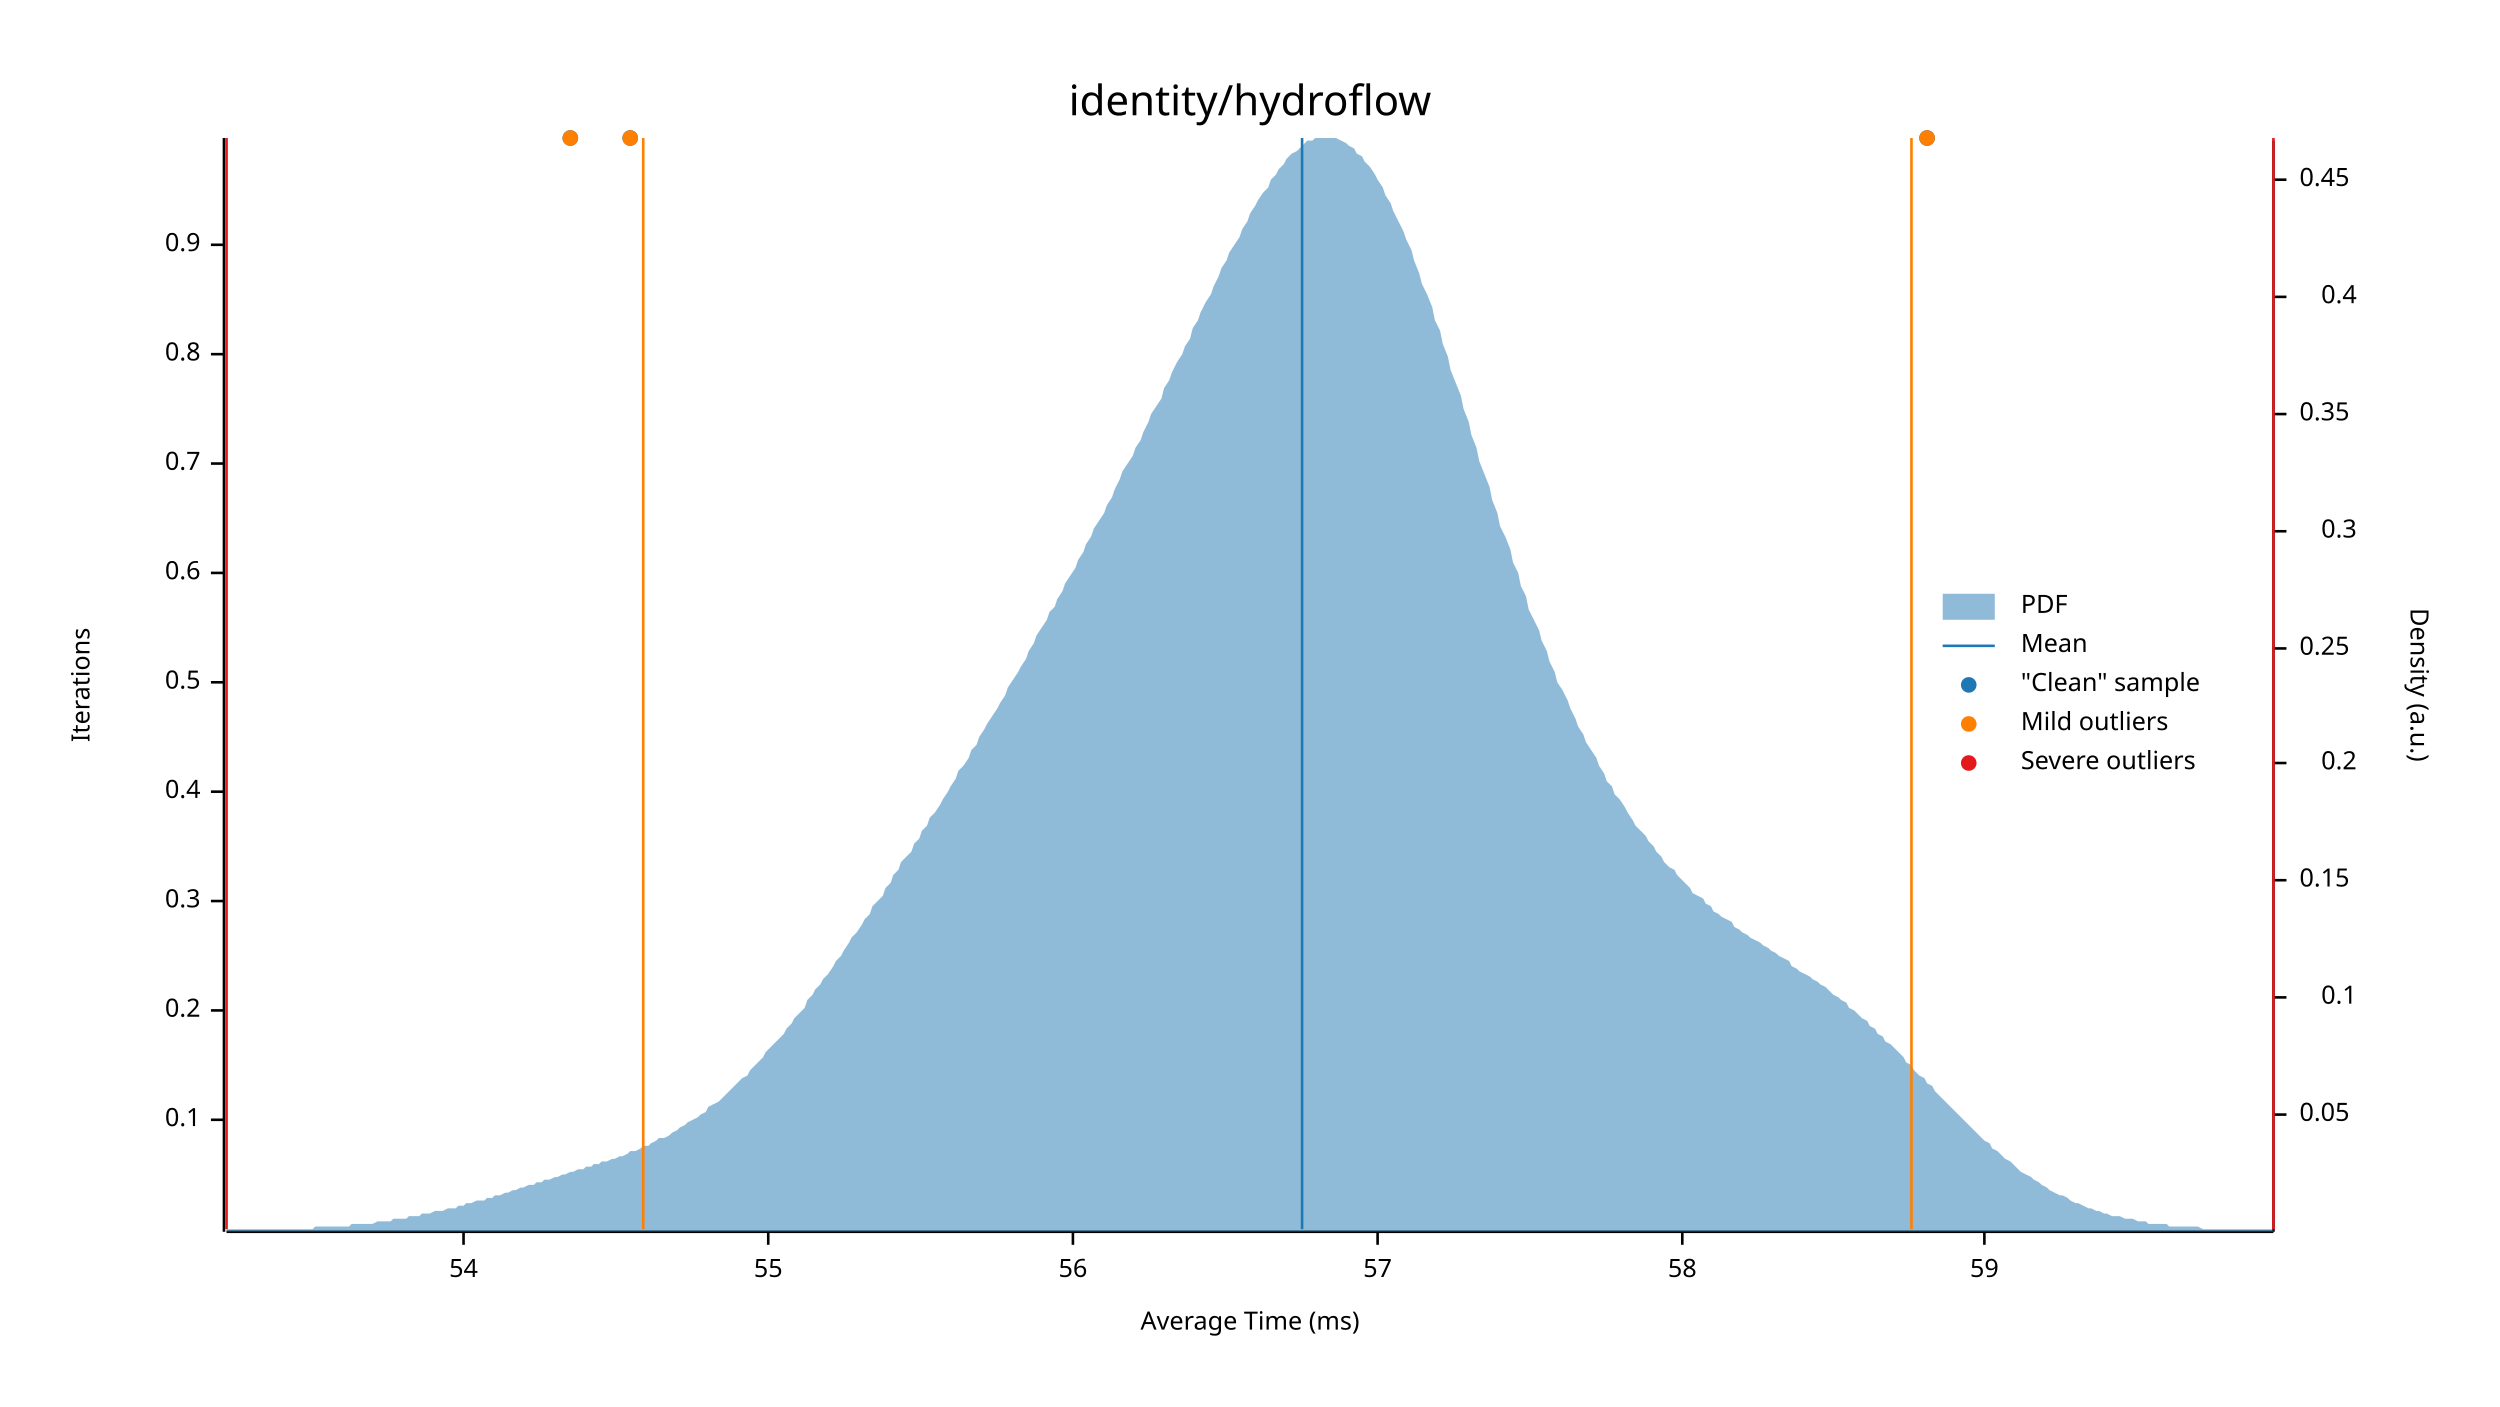
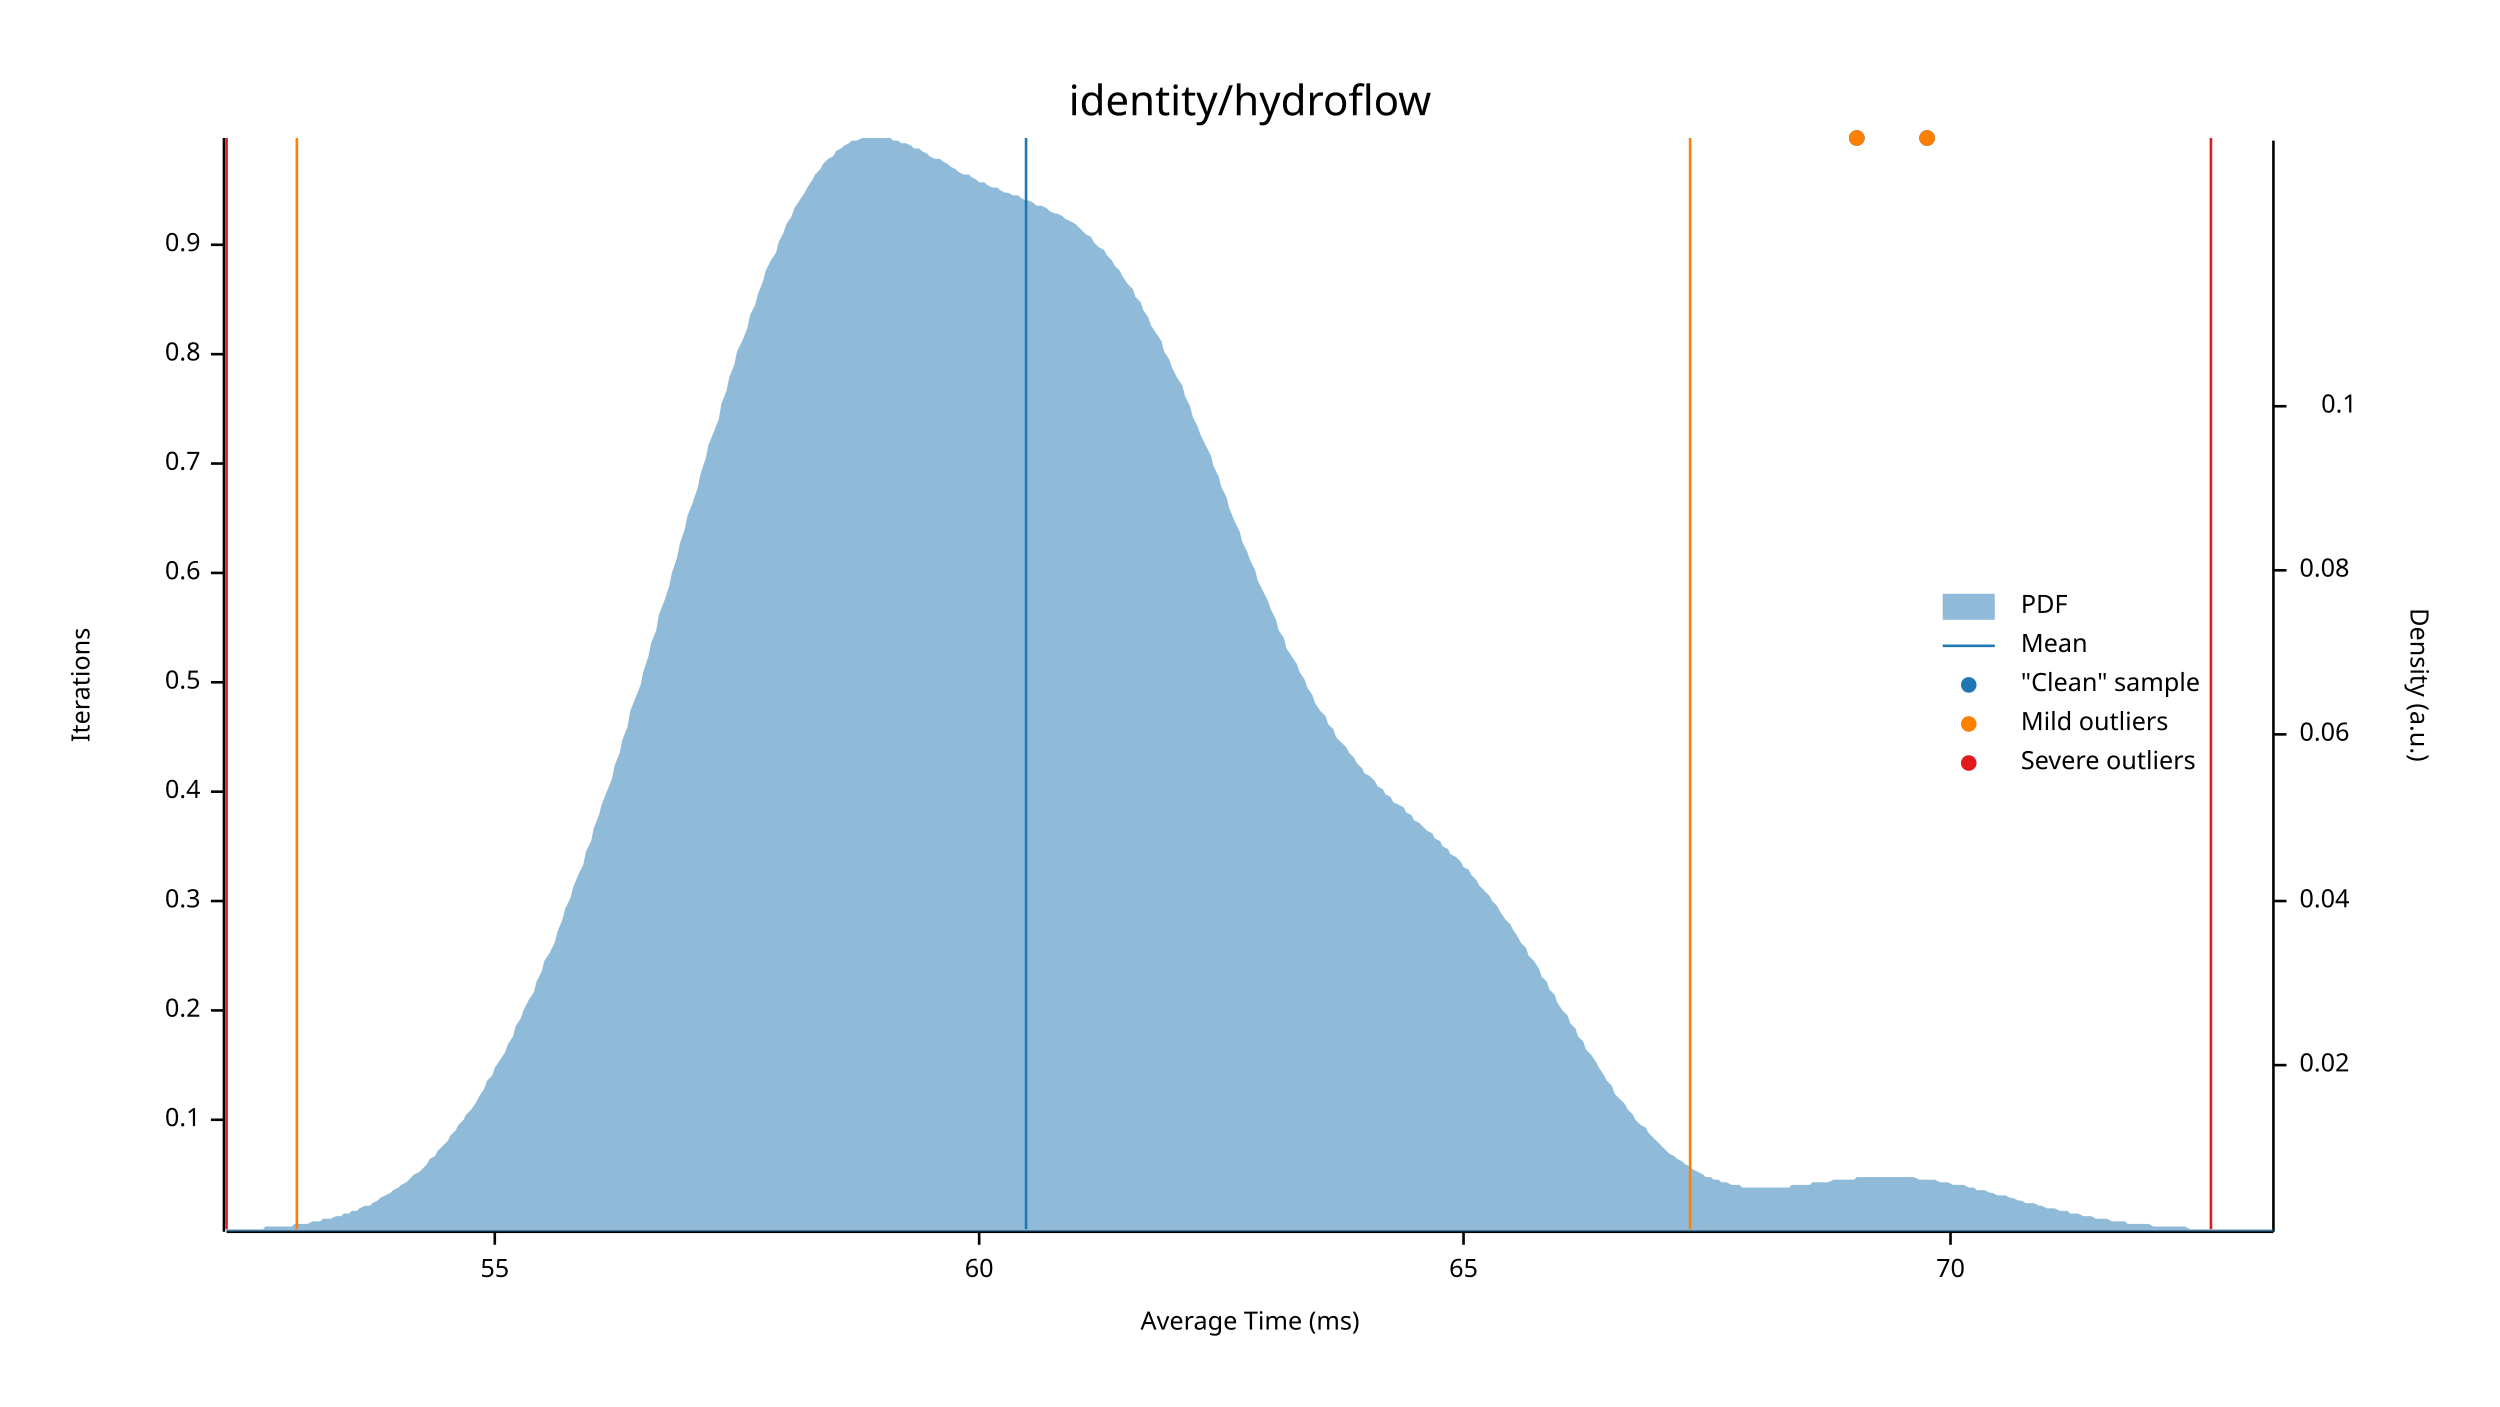
<svg xmlns="http://www.w3.org/2000/svg" width="960" height="540" viewBox="0 0 960 540">
  <text x="480" y="32" dy="0.76em" text-anchor="middle" font-family="sans-serif" font-size="16.129" opacity="1" fill="#000000">
identity/hydroflow
</text>
  <text x="27" y="263" dy="0.76em" text-anchor="middle" font-family="sans-serif" font-size="9.677" opacity="1" fill="#000000" transform="rotate(270, 27, 263)">
Iterations
</text>
  <text x="480" y="513" dy="-0.5ex" text-anchor="middle" font-family="sans-serif" font-size="9.677" opacity="1" fill="#000000">
Average Time (ms)
</text>
  <polyline fill="none" opacity="1" stroke="#000000" stroke-width="1" points="86,53 86,473 " />
  <text x="77" y="430" dy="0.5ex" text-anchor="end" font-family="sans-serif" font-size="9.677" opacity="1" fill="#000000">
0.1
</text>
  <polyline fill="none" opacity="1" stroke="#000000" stroke-width="1" points="81,430 86,430 " />
  <text x="77" y="388" dy="0.5ex" text-anchor="end" font-family="sans-serif" font-size="9.677" opacity="1" fill="#000000">
0.2
</text>
  <polyline fill="none" opacity="1" stroke="#000000" stroke-width="1" points="81,388 86,388 " />
  <text x="77" y="346" dy="0.5ex" text-anchor="end" font-family="sans-serif" font-size="9.677" opacity="1" fill="#000000">
0.3
</text>
  <polyline fill="none" opacity="1" stroke="#000000" stroke-width="1" points="81,346 86,346 " />
  <text x="77" y="304" dy="0.5ex" text-anchor="end" font-family="sans-serif" font-size="9.677" opacity="1" fill="#000000">
0.4
</text>
  <polyline fill="none" opacity="1" stroke="#000000" stroke-width="1" points="81,304 86,304 " />
  <text x="77" y="262" dy="0.5ex" text-anchor="end" font-family="sans-serif" font-size="9.677" opacity="1" fill="#000000">
0.5
</text>
  <polyline fill="none" opacity="1" stroke="#000000" stroke-width="1" points="81,262 86,262 " />
  <text x="77" y="220" dy="0.5ex" text-anchor="end" font-family="sans-serif" font-size="9.677" opacity="1" fill="#000000">
0.6
</text>
  <polyline fill="none" opacity="1" stroke="#000000" stroke-width="1" points="81,220 86,220 " />
  <text x="77" y="178" dy="0.5ex" text-anchor="end" font-family="sans-serif" font-size="9.677" opacity="1" fill="#000000">
0.7
</text>
  <polyline fill="none" opacity="1" stroke="#000000" stroke-width="1" points="81,178 86,178 " />
  <text x="77" y="136" dy="0.5ex" text-anchor="end" font-family="sans-serif" font-size="9.677" opacity="1" fill="#000000">
0.8
</text>
  <polyline fill="none" opacity="1" stroke="#000000" stroke-width="1" points="81,136 86,136 " />
  <text x="77" y="94" dy="0.5ex" text-anchor="end" font-family="sans-serif" font-size="9.677" opacity="1" fill="#000000">
0.9
</text>
  <polyline fill="none" opacity="1" stroke="#000000" stroke-width="1" points="81,94 86,94 " />
  <polyline fill="none" opacity="1" stroke="#000000" stroke-width="1" points="87,473 873,473 " />
-   <text x="178" y="483" dy="0.76em" text-anchor="middle" font-family="sans-serif" font-size="9.677" opacity="1" fill="#000000">
- 54
- </text>
-   <polyline fill="none" opacity="1" stroke="#000000" stroke-width="1" points="178,473 178,478 " />
-   <text x="295" y="483" dy="0.76em" text-anchor="middle" font-family="sans-serif" font-size="9.677" opacity="1" fill="#000000">
+   <text x="190" y="483" dy="0.76em" text-anchor="middle" font-family="sans-serif" font-size="9.677" opacity="1" fill="#000000">
55
</text>
-   <polyline fill="none" opacity="1" stroke="#000000" stroke-width="1" points="295,473 295,478 " />
-   <text x="412" y="483" dy="0.76em" text-anchor="middle" font-family="sans-serif" font-size="9.677" opacity="1" fill="#000000">
- 56
+   <polyline fill="none" opacity="1" stroke="#000000" stroke-width="1" points="190,473 190,478 " />
+   <text x="376" y="483" dy="0.76em" text-anchor="middle" font-family="sans-serif" font-size="9.677" opacity="1" fill="#000000">
+ 60
</text>
-   <polyline fill="none" opacity="1" stroke="#000000" stroke-width="1" points="412,473 412,478 " />
-   <text x="529" y="483" dy="0.76em" text-anchor="middle" font-family="sans-serif" font-size="9.677" opacity="1" fill="#000000">
- 57
+   <polyline fill="none" opacity="1" stroke="#000000" stroke-width="1" points="376,473 376,478 " />
+   <text x="562" y="483" dy="0.76em" text-anchor="middle" font-family="sans-serif" font-size="9.677" opacity="1" fill="#000000">
+ 65
</text>
-   <polyline fill="none" opacity="1" stroke="#000000" stroke-width="1" points="529,473 529,478 " />
-   <text x="646" y="483" dy="0.76em" text-anchor="middle" font-family="sans-serif" font-size="9.677" opacity="1" fill="#000000">
- 58
+   <polyline fill="none" opacity="1" stroke="#000000" stroke-width="1" points="562,473 562,478 " />
+   <text x="749" y="483" dy="0.76em" text-anchor="middle" font-family="sans-serif" font-size="9.677" opacity="1" fill="#000000">
+ 70
</text>
-   <polyline fill="none" opacity="1" stroke="#000000" stroke-width="1" points="646,473 646,478 " />
-   <text x="762" y="483" dy="0.76em" text-anchor="middle" font-family="sans-serif" font-size="9.677" opacity="1" fill="#000000">
- 59
- </text>
-   <polyline fill="none" opacity="1" stroke="#000000" stroke-width="1" points="762,473 762,478 " />
+   <polyline fill="none" opacity="1" stroke="#000000" stroke-width="1" points="749,473 749,478 " />
  <text x="933" y="263" dy="0.76em" text-anchor="middle" font-family="sans-serif" font-size="9.677" opacity="1" fill="#000000" transform="rotate(90, 933, 263)">
Density (a.u.)
</text>
  <polyline fill="none" opacity="1" stroke="#000000" stroke-width="1" points="873,54 873,473 " />
-   <text x="883" y="428" dy="0.5ex" text-anchor="start" font-family="sans-serif" font-size="9.677" opacity="1" fill="#000000">
- 0.05
+   <text x="883" y="409" dy="0.5ex" text-anchor="start" font-family="sans-serif" font-size="9.677" opacity="1" fill="#000000">
+ 0.02
</text>
-   <polyline fill="none" opacity="1" stroke="#000000" stroke-width="1" points="873,428 878,428 " />
-   <text x="905" y="383" dy="0.5ex" text-anchor="end" font-family="sans-serif" font-size="9.677" opacity="1" fill="#000000">
+   <polyline fill="none" opacity="1" stroke="#000000" stroke-width="1" points="873,409 878,409 " />
+   <text x="883" y="346" dy="0.5ex" text-anchor="start" font-family="sans-serif" font-size="9.677" opacity="1" fill="#000000">
+ 0.04
+ </text>
+   <polyline fill="none" opacity="1" stroke="#000000" stroke-width="1" points="873,346 878,346 " />
+   <text x="883" y="282" dy="0.5ex" text-anchor="start" font-family="sans-serif" font-size="9.677" opacity="1" fill="#000000">
+ 0.06
+ </text>
+   <polyline fill="none" opacity="1" stroke="#000000" stroke-width="1" points="873,282 878,282 " />
+   <text x="883" y="219" dy="0.5ex" text-anchor="start" font-family="sans-serif" font-size="9.677" opacity="1" fill="#000000">
+ 0.08
+ </text>
+   <polyline fill="none" opacity="1" stroke="#000000" stroke-width="1" points="873,219 878,219 " />
+   <text x="905" y="156" dy="0.5ex" text-anchor="end" font-family="sans-serif" font-size="9.677" opacity="1" fill="#000000">
0.1
</text>
-   <polyline fill="none" opacity="1" stroke="#000000" stroke-width="1" points="873,383 878,383 " />
-   <text x="883" y="338" dy="0.5ex" text-anchor="start" font-family="sans-serif" font-size="9.677" opacity="1" fill="#000000">
- 0.15
- </text>
-   <polyline fill="none" opacity="1" stroke="#000000" stroke-width="1" points="873,338 878,338 " />
-   <text x="905" y="293" dy="0.5ex" text-anchor="end" font-family="sans-serif" font-size="9.677" opacity="1" fill="#000000">
- 0.2
- </text>
-   <polyline fill="none" opacity="1" stroke="#000000" stroke-width="1" points="873,293 878,293 " />
-   <text x="883" y="249" dy="0.5ex" text-anchor="start" font-family="sans-serif" font-size="9.677" opacity="1" fill="#000000">
- 0.25
- </text>
-   <polyline fill="none" opacity="1" stroke="#000000" stroke-width="1" points="873,249 878,249 " />
-   <text x="905" y="204" dy="0.5ex" text-anchor="end" font-family="sans-serif" font-size="9.677" opacity="1" fill="#000000">
- 0.3
- </text>
-   <polyline fill="none" opacity="1" stroke="#000000" stroke-width="1" points="873,204 878,204 " />
-   <text x="883" y="159" dy="0.5ex" text-anchor="start" font-family="sans-serif" font-size="9.677" opacity="1" fill="#000000">
- 0.35
- </text>
-   <polyline fill="none" opacity="1" stroke="#000000" stroke-width="1" points="873,159 878,159 " />
-   <text x="905" y="114" dy="0.5ex" text-anchor="end" font-family="sans-serif" font-size="9.677" opacity="1" fill="#000000">
- 0.4
- </text>
-   <polyline fill="none" opacity="1" stroke="#000000" stroke-width="1" points="873,114 878,114 " />
-   <text x="883" y="69" dy="0.5ex" text-anchor="start" font-family="sans-serif" font-size="9.677" opacity="1" fill="#000000">
- 0.45
- </text>
-   <polyline fill="none" opacity="1" stroke="#000000" stroke-width="1" points="873,69 878,69 " />
-   <polygon opacity="0.5" fill="#1F78B4" points="87,472 88,472 90,472 91,472 93,472 94,472 96,472 98,472 99,472 101,472 102,472 104,472 105,472 107,472 109,472 110,472 112,472 113,472 115,472 116,472 118,472 120,472 121,471 123,471 124,471 126,471 127,471 129,471 131,471 132,471 134,471 135,470 137,470 138,470 140,470 142,470 143,470 145,469 146,469 148,469 150,469 151,468 153,468 154,468 156,468 157,467 159,467 161,467 162,466 164,466 165,466 167,465 168,465 170,465 172,464 173,464 175,464 176,463 178,463 179,462 181,462 183,461 184,461 186,461 187,460 189,460 190,459 192,459 194,458 195,458 197,457 198,457 200,456 201,456 203,455 205,455 206,454 208,454 209,453 211,453 213,452 214,452 216,451 217,451 219,450 220,450 222,449 224,449 225,448 227,448 228,447 230,447 231,446 233,446 235,445 236,445 238,444 239,444 241,443 242,442 244,442 246,441 247,440 249,440 250,439 252,438 253,437 255,437 257,436 258,435 260,434 261,433 263,432 264,431 266,430 268,429 269,428 271,427 272,425 274,424 276,423 277,422 279,420 280,419 282,417 283,416 285,414 287,413 288,411 290,409 291,408 293,406 294,404 296,402 298,400 299,399 301,397 302,395 304,393 305,391 307,389 309,387 310,384 312,382 313,380 315,378 316,376 318,374 320,371 321,369 323,367 324,365 326,362 327,360 329,358 331,355 332,353 334,351 335,348 337,346 339,344 340,341 342,339 343,336 345,334 346,331 348,329 350,327 351,324 353,322 354,319 356,317 357,314 359,312 361,309 362,307 364,304 365,302 367,299 368,296 370,294 372,291 373,288 375,286 376,283 378,280 379,278 381,275 383,272 384,270 386,267 387,264 389,261 391,258 392,256 394,253 395,250 397,247 398,244 400,241 402,238 403,235 405,233 406,230 408,227 409,224 411,221 413,218 414,215 416,212 417,209 419,206 420,203 422,200 424,197 425,194 427,191 428,188 430,184 431,181 433,178 435,175 436,172 438,169 439,166 441,162 442,159 444,156 446,153 447,149 449,146 450,143 452,139 454,136 455,133 457,130 458,126 460,123 461,120 463,116 465,113 466,110 468,106 469,103 471,100 472,97 474,94 476,91 477,88 479,85 480,82 482,79 483,77 485,74 487,72 488,69 490,67 491,65 493,63 494,61 496,59 498,58 499,57 501,55 502,54 504,54 505,53 507,53 509,53 510,53 512,53 513,53 515,54 517,55 518,56 520,57 521,59 523,60 524,62 526,64 528,67 529,69 531,72 532,75 534,78 535,81 537,85 539,89 540,92 542,96 543,100 545,105 546,109 548,113 550,118 551,123 553,127 554,132 556,137 557,142 559,147 561,152 562,157 564,162 565,167 567,172 568,177 570,182 572,187 573,192 575,197 576,202 578,206 580,211 581,216 583,220 584,225 586,229 587,234 589,238 591,242 592,246 594,250 595,254 597,258 598,262 600,265 602,269 603,272 605,276 606,279 608,282 609,285 611,288 613,291 614,294 616,297 617,300 619,302 620,305 622,307 624,310 625,312 627,315 628,317 630,319 632,321 633,323 635,325 636,327 638,329 639,331 641,333 643,334 644,336 646,338 647,339 649,341 650,343 652,344 654,345 655,347 657,348 658,350 660,351 661,352 663,353 665,354 666,356 668,357 669,358 671,359 672,360 674,361 676,362 677,363 679,364 680,365 682,366 683,367 685,368 687,369 688,371 690,372 691,373 693,374 695,375 696,376 698,377 699,378 701,379 702,380 704,382 706,383 707,384 709,385 710,387 712,388 713,389 715,391 717,392 718,394 720,395 721,397 723,398 724,400 726,401 728,403 729,404 731,406 732,408 734,409 735,411 737,413 739,414 740,416 742,417 743,419 745,421 746,422 748,424 750,426 751,427 753,429 754,430 756,432 758,434 759,435 761,437 762,438 764,439 765,441 767,442 769,444 770,445 772,446 773,447 775,449 776,450 778,451 780,452 781,453 783,454 784,455 786,456 787,457 789,458 791,459 792,459 794,460 795,461 797,462 798,462 800,463 802,464 803,464 805,465 806,465 808,466 809,466 811,467 813,467 814,467 816,468 817,468 819,468 821,469 822,469 824,469 825,470 827,470 828,470 830,470 832,470 833,471 835,471 836,471 838,471 839,471 841,471 843,471 844,471 846,472 847,472 849,472 850,472 852,472 854,472 855,472 857,472 858,472 860,472 861,472 863,472 865,472 866,472 868,472 869,472 871,472 873,472 873,473 87,473 " />
-   <polyline fill="none" opacity="1" stroke="#1F78B4" stroke-width="1" points="500,472 500,53 " />
-   <polyline fill="none" opacity="1" stroke="#FF7F00" stroke-width="1" points="247,472 247,53 " />
-   <polyline fill="none" opacity="1" stroke="#FF7F00" stroke-width="1" points="734,472 734,53 " />
+   <polyline fill="none" opacity="1" stroke="#000000" stroke-width="1" points="873,156 878,156 " />
+   <polygon opacity="0.5" fill="#1F78B4" points="87,472 88,472 90,472 91,472 93,472 94,472 96,472 98,472 99,472 101,472 102,471 104,471 105,471 107,471 109,471 110,471 112,471 113,470 115,470 116,470 118,470 120,469 121,469 123,469 124,468 126,468 127,468 129,467 131,467 132,466 134,466 135,465 137,465 138,464 140,463 142,463 143,462 145,461 146,460 148,459 150,458 151,457 153,456 154,455 156,454 157,453 159,451 161,450 162,449 164,447 165,445 167,444 168,442 170,440 172,438 173,436 175,434 176,432 178,430 179,428 181,426 183,423 184,421 186,418 187,415 189,413 190,410 192,407 194,404 195,401 197,398 198,394 200,391 201,388 203,384 205,381 206,377 208,373 209,369 211,366 213,362 214,358 216,353 217,349 219,345 220,341 222,336 224,332 225,327 227,323 228,318 230,313 231,309 233,304 235,299 236,294 238,289 239,284 241,279 242,273 244,268 246,263 247,258 249,252 250,247 252,242 253,236 255,231 257,225 258,220 260,214 261,209 263,203 264,198 266,193 268,187 269,182 271,176 272,171 274,166 276,161 277,155 279,150 280,145 282,140 283,135 285,131 287,126 288,121 290,117 291,113 293,108 294,104 296,100 298,97 299,93 301,89 302,86 304,83 305,80 307,77 309,74 310,72 312,69 313,67 315,65 316,63 318,61 320,60 321,58 323,57 324,56 326,55 327,54 329,54 331,53 332,53 334,53 335,53 337,53 339,53 340,53 342,53 343,54 345,54 346,55 348,55 350,56 351,57 353,57 354,58 356,59 357,60 359,61 361,61 362,62 364,63 365,64 367,65 368,66 370,67 372,67 373,68 375,69 376,70 378,70 379,71 381,72 383,72 384,73 386,74 387,74 389,75 391,75 392,76 394,77 395,77 397,78 398,79 400,79 402,80 403,81 405,82 406,82 408,83 409,84 411,85 413,86 414,87 416,89 417,90 419,91 420,93 422,95 424,96 425,98 427,100 428,102 430,104 431,106 433,109 435,111 436,114 438,116 439,119 441,122 442,125 444,128 446,131 447,135 449,138 450,141 452,145 454,148 455,152 457,156 458,160 460,164 461,167 463,171 465,175 466,179 468,183 469,187 471,191 472,195 474,200 476,204 477,208 479,212 480,215 482,219 483,223 485,227 487,231 488,234 490,238 491,242 493,245 494,249 496,252 498,255 499,258 501,261 502,264 504,267 505,270 507,273 509,275 510,278 512,280 513,283 515,285 517,287 518,289 520,291 521,293 523,295 524,297 526,298 528,300 529,302 531,303 532,305 534,306 535,308 537,309 539,310 540,312 542,313 543,315 545,316 546,317 548,319 550,320 551,322 553,323 554,325 556,326 557,328 559,329 561,331 562,333 564,334 565,336 567,338 568,340 570,342 572,344 573,346 575,348 576,350 578,353 580,355 581,357 583,360 584,362 586,364 587,367 589,369 591,372 592,375 594,377 595,380 597,382 598,385 600,388 602,390 603,393 605,395 606,398 608,400 609,403 611,405 613,408 614,410 616,413 617,415 619,417 620,420 622,422 624,424 625,426 627,428 628,430 630,432 632,433 633,435 635,437 636,438 638,440 639,441 641,443 643,444 644,445 646,446 647,447 649,448 650,449 652,450 654,451 655,452 657,452 658,453 660,453 661,454 663,454 665,455 666,455 668,455 669,456 671,456 672,456 674,456 676,456 677,456 679,456 680,456 682,456 683,456 685,456 687,456 688,455 690,455 691,455 693,455 695,455 696,454 698,454 699,454 701,454 702,454 704,453 706,453 707,453 709,453 710,453 712,453 713,452 715,452 717,452 718,452 720,452 721,452 723,452 724,452 726,452 728,452 729,452 731,452 732,452 734,452 735,452 737,453 739,453 740,453 742,453 743,453 745,454 746,454 748,454 750,455 751,455 753,455 754,455 756,456 758,456 759,457 761,457 762,457 764,458 765,458 767,459 769,459 770,459 772,460 773,460 775,461 776,461 778,462 780,462 781,462 783,463 784,463 786,464 787,464 789,464 791,465 792,465 794,465 795,466 797,466 798,466 800,467 802,467 803,467 805,468 806,468 808,468 809,468 811,469 813,469 814,469 816,469 817,470 819,470 821,470 822,470 824,470 825,470 827,471 828,471 830,471 832,471 833,471 835,471 836,471 838,471 839,471 841,472 843,472 844,472 846,472 847,472 849,472 850,472 852,472 854,472 855,472 857,472 858,472 860,472 861,472 863,472 865,472 866,472 868,472 869,472 871,472 873,472 873,473 87,473 " />
+   <polyline fill="none" opacity="1" stroke="#1F78B4" stroke-width="1" points="394,472 394,53 " />
+   <polyline fill="none" opacity="1" stroke="#FF7F00" stroke-width="1" points="114,472 114,53 " />
+   <polyline fill="none" opacity="1" stroke="#FF7F00" stroke-width="1" points="649,472 649,53 " />
  <polyline fill="none" opacity="1" stroke="#E31A1C" stroke-width="1" points="87,472 87,53 " />
-   <polyline fill="none" opacity="1" stroke="#E31A1C" stroke-width="1" points="873,472 873,53 " />
+   <polyline fill="none" opacity="1" stroke="#E31A1C" stroke-width="1" points="849,472 849,53 " />
  <circle cx="740" cy="53" r="3" opacity="1" fill="#1F78B4" stroke="none" stroke-width="1" />
-   <circle cx="219" cy="53" r="3" opacity="1" fill="#1F78B4" stroke="none" stroke-width="1" />
-   <circle cx="242" cy="53" r="3" opacity="1" fill="#1F78B4" stroke="none" stroke-width="1" />
+   <circle cx="713" cy="53" r="3" opacity="1" fill="#1F78B4" stroke="none" stroke-width="1" />
  <circle cx="740" cy="53" r="3" opacity="1" fill="#FF7F00" stroke="none" stroke-width="1" />
-   <circle cx="219" cy="53" r="3" opacity="1" fill="#FF7F00" stroke="none" stroke-width="1" />
-   <circle cx="242" cy="53" r="3" opacity="1" fill="#FF7F00" stroke="none" stroke-width="1" />
+   <circle cx="713" cy="53" r="3" opacity="1" fill="#FF7F00" stroke="none" stroke-width="1" />
  <text x="776" y="228" dy="0.76em" text-anchor="start" font-family="sans-serif" font-size="9.677" opacity="1" fill="#000000">
PDF
</text>
  <text x="776" y="243" dy="0.76em" text-anchor="start" font-family="sans-serif" font-size="9.677" opacity="1" fill="#000000">
Mean
</text>
  <text x="776" y="258" dy="0.76em" text-anchor="start" font-family="sans-serif" font-size="9.677" opacity="1" fill="#000000">
"Clean" sample
</text>
  <text x="776" y="273" dy="0.76em" text-anchor="start" font-family="sans-serif" font-size="9.677" opacity="1" fill="#000000">
Mild outliers
</text>
  <text x="776" y="288" dy="0.76em" text-anchor="start" font-family="sans-serif" font-size="9.677" opacity="1" fill="#000000">
Severe outliers
</text>
  <rect x="746" y="228" width="20" height="10" opacity="0.5" fill="#1F78B4" stroke="none" />
  <polyline fill="none" opacity="1" stroke="#1F78B4" stroke-width="1" points="746,248 766,248 " />
  <circle cx="756" cy="263" r="3" opacity="1" fill="#1F78B4" stroke="none" stroke-width="1" />
  <circle cx="756" cy="278" r="3" opacity="1" fill="#FF7F00" stroke="none" stroke-width="1" />
  <circle cx="756" cy="293" r="3" opacity="1" fill="#E31A1C" stroke="none" stroke-width="1" />
</svg>
